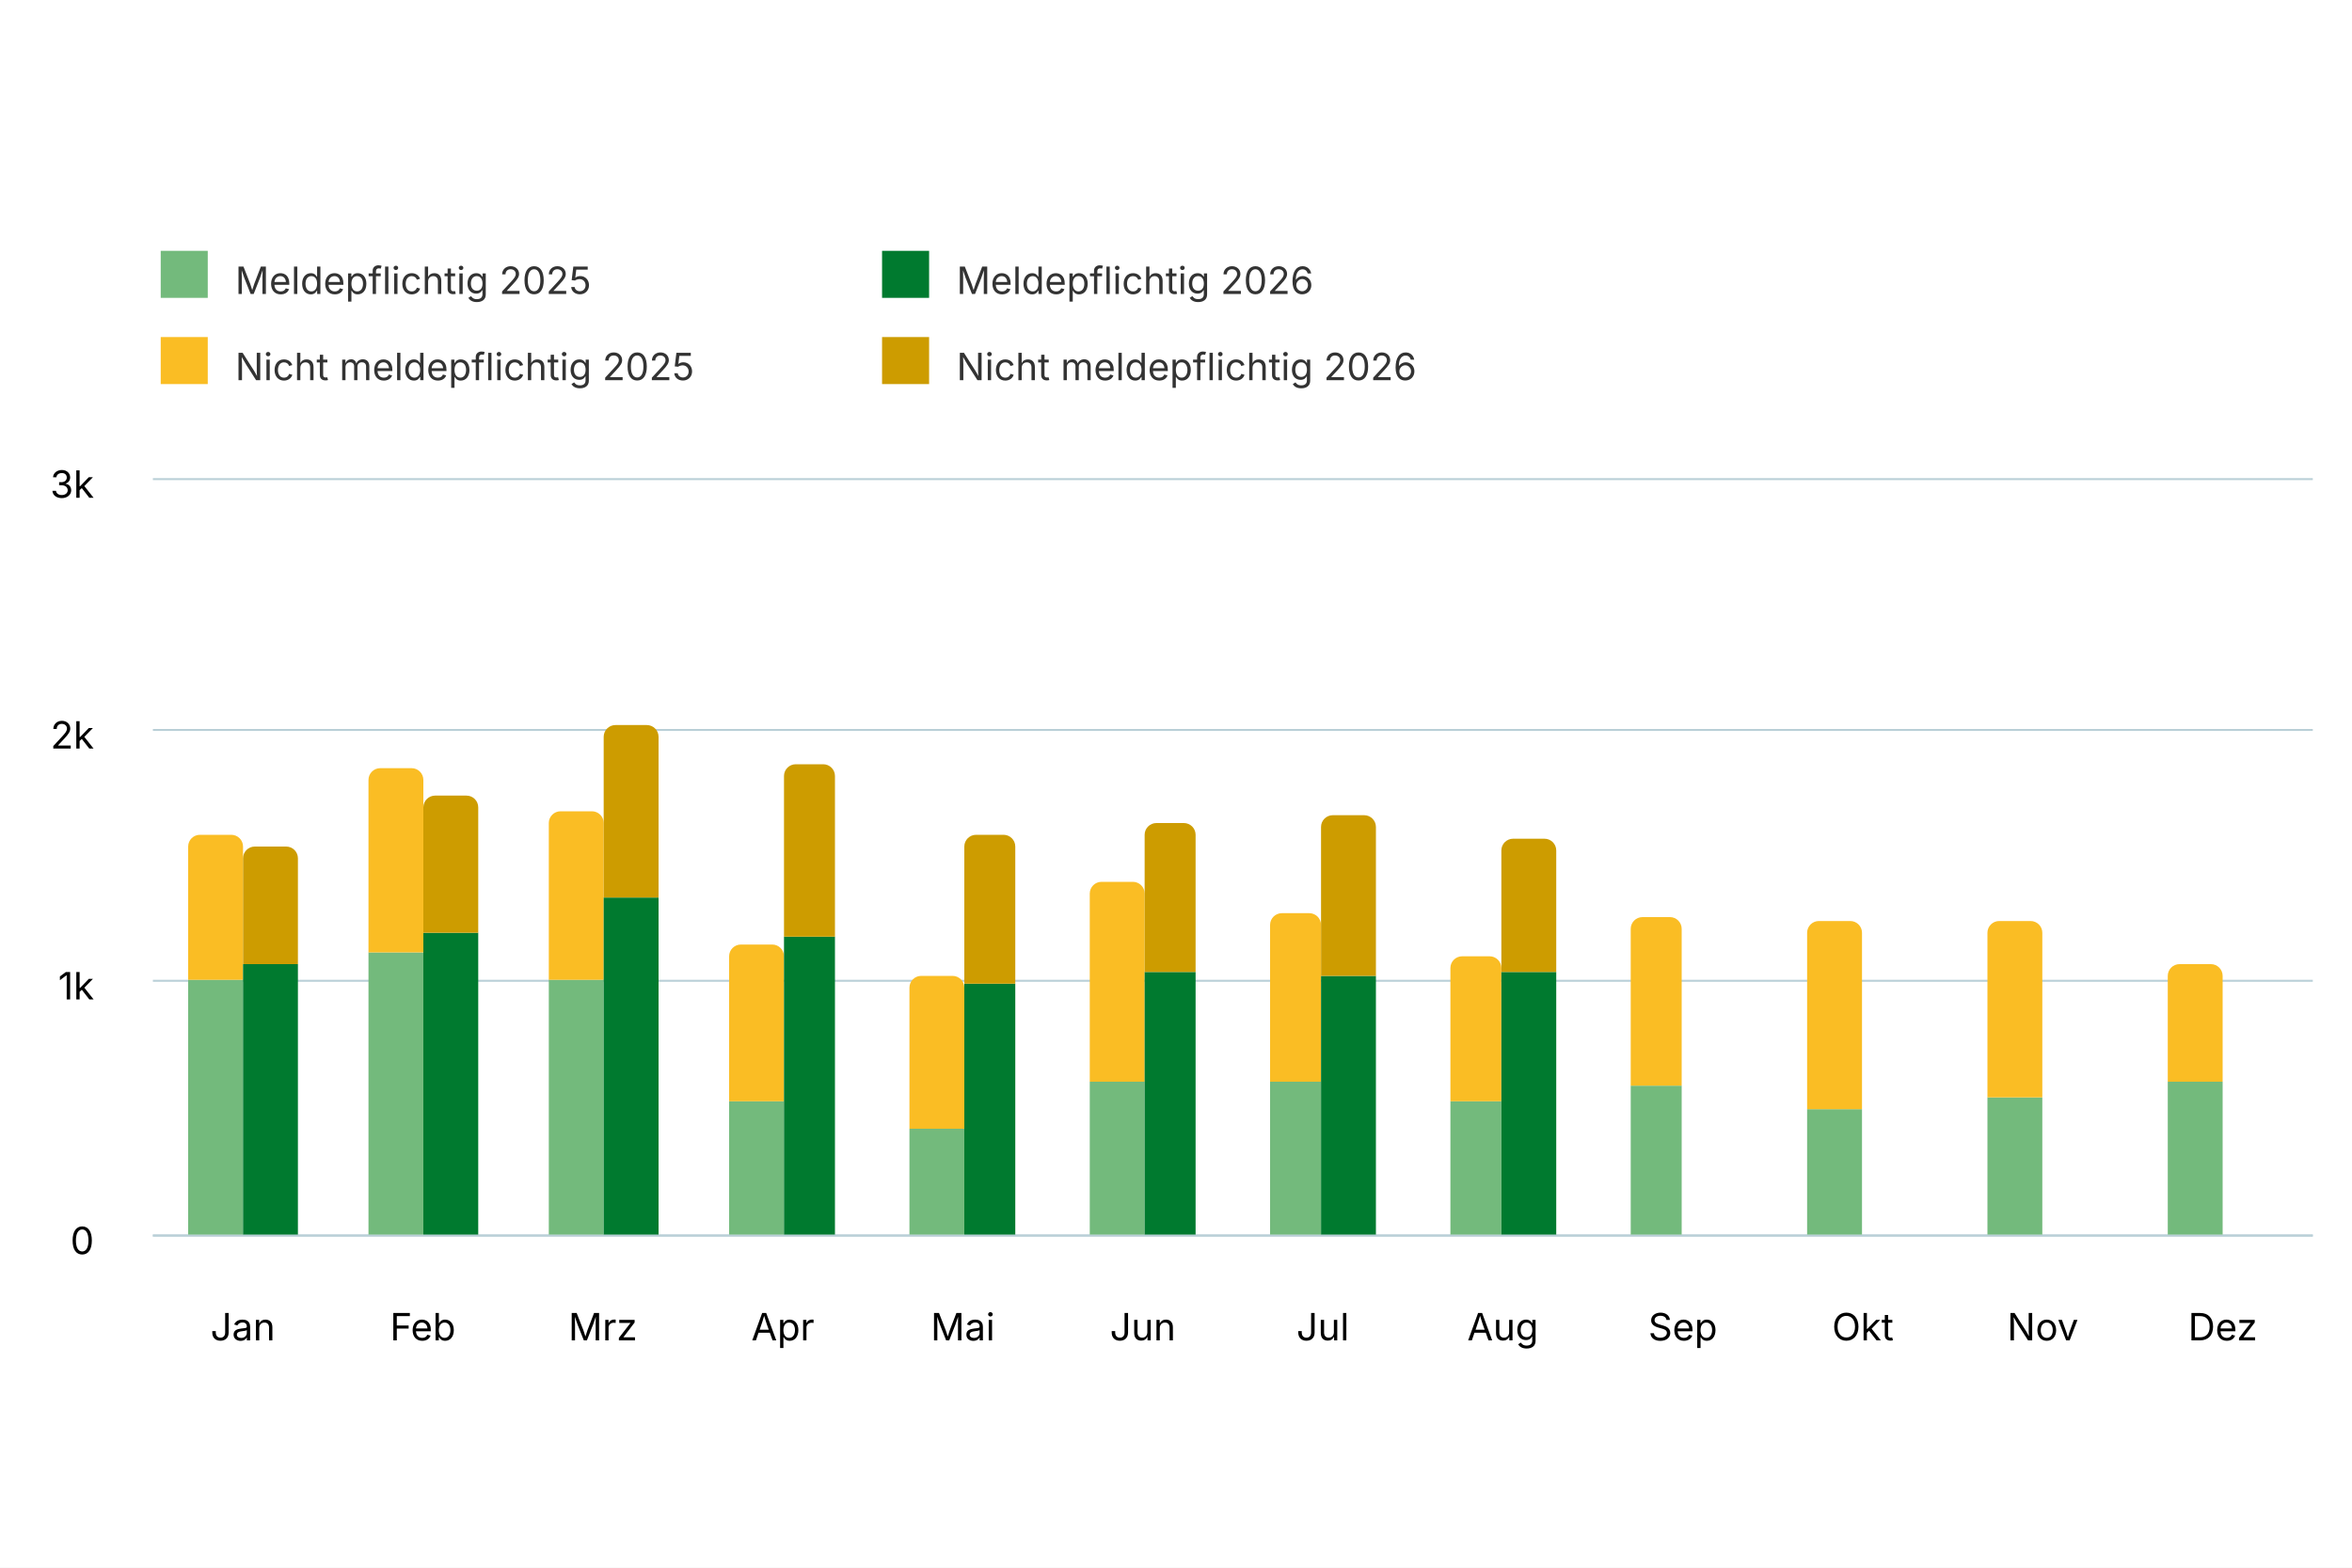
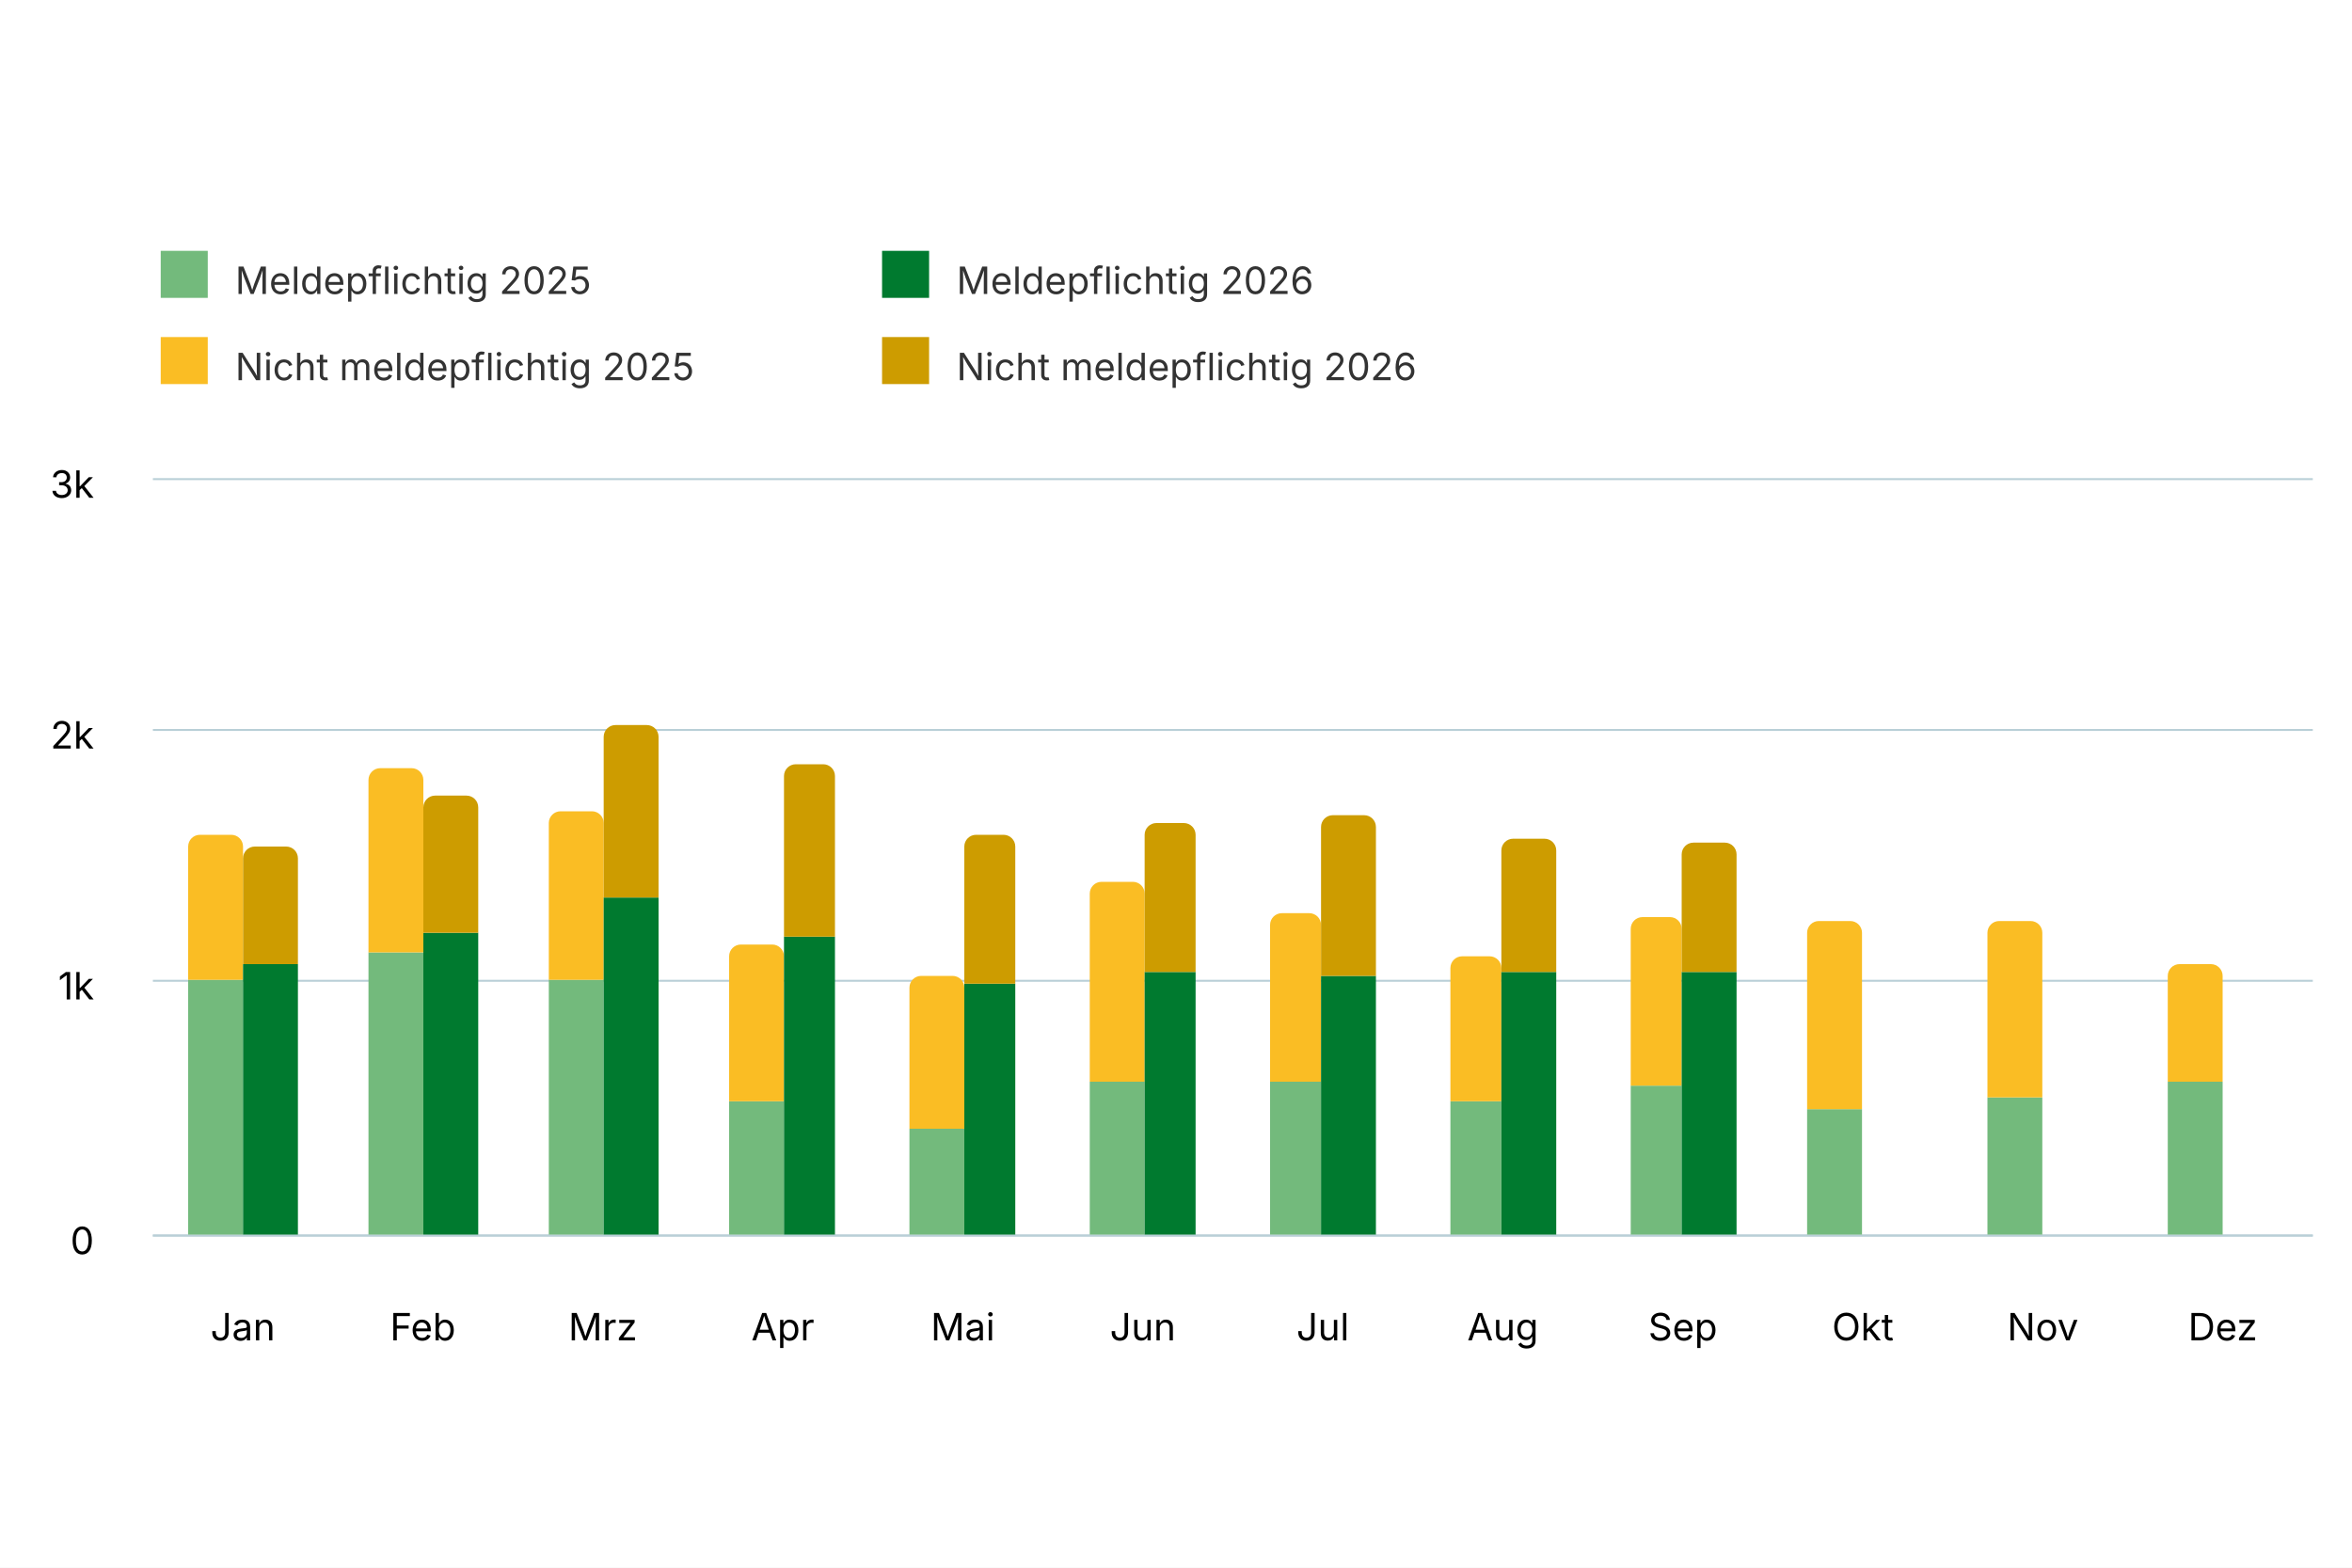
<svg xmlns="http://www.w3.org/2000/svg" version="1.1" class="highcharts-root" style="font-family: Inter, &quot;Helvetica Neue&quot;, Helvetica, Arial, sans-serif; font-size: 1rem;" width="600" height="400" viewBox="0 0 600 400" role="img" aria-label="Gemeldete offene Stellen">
  <defs>
    <filter id="highcharts-drop-shadow-0">
      <feDropShadow dx="1" dy="1" flood-color="#000000" flood-opacity="0.75" stdDeviation="2.5" />
    </filter>
-     <clipPath id="highcharts-belluvm-25-">
+     <clipPath id="highcharts-ugzxbik-25-">
      <rect x="0" y="0" width="551" height="193" fill="none" />
    </clipPath>
  </defs>
  <rect fill="#ffffff" class="highcharts-background" filter="none" x="0" y="0" width="600" height="400" rx="0" ry="0" />
  <rect fill="none" class="highcharts-plot-background" x="39" y="122" width="551" height="193" filter="none" />
  <g class="highcharts-pane-group" data-z-index="0" />
  <g class="highcharts-grid highcharts-xaxis-grid" data-z-index="1">
    <path fill="none" stroke="#e6e6e6" stroke-width="0" stroke-dasharray="none" data-z-index="1" class="highcharts-grid-line" d="M 84.5 122 L 84.5 315" opacity="1" />
    <path fill="none" stroke="#e6e6e6" stroke-width="0" stroke-dasharray="none" data-z-index="1" class="highcharts-grid-line" d="M 130.5 122 L 130.5 315" opacity="1" />
    <path fill="none" stroke="#e6e6e6" stroke-width="0" stroke-dasharray="none" data-z-index="1" class="highcharts-grid-line" d="M 176.5 122 L 176.5 315" opacity="1" />
    <path fill="none" stroke="#e6e6e6" stroke-width="0" stroke-dasharray="none" data-z-index="1" class="highcharts-grid-line" d="M 222.5 122 L 222.5 315" opacity="1" />
    <path fill="none" stroke="#e6e6e6" stroke-width="0" stroke-dasharray="none" data-z-index="1" class="highcharts-grid-line" d="M 268.5 122 L 268.5 315" opacity="1" />
    <path fill="none" stroke="#e6e6e6" stroke-width="0" stroke-dasharray="none" data-z-index="1" class="highcharts-grid-line" d="M 314.5 122 L 314.5 315" opacity="1" />
    <path fill="none" stroke="#e6e6e6" stroke-width="0" stroke-dasharray="none" data-z-index="1" class="highcharts-grid-line" d="M 360.5 122 L 360.5 315" opacity="1" />
    <path fill="none" stroke="#e6e6e6" stroke-width="0" stroke-dasharray="none" data-z-index="1" class="highcharts-grid-line" d="M 406.5 122 L 406.5 315" opacity="1" />
    <path fill="none" stroke="#e6e6e6" stroke-width="0" stroke-dasharray="none" data-z-index="1" class="highcharts-grid-line" d="M 452.5 122 L 452.5 315" opacity="1" />
    <path fill="none" stroke="#e6e6e6" stroke-width="0" stroke-dasharray="none" data-z-index="1" class="highcharts-grid-line" d="M 498.5 122 L 498.5 315" opacity="1" />
    <path fill="none" stroke="#e6e6e6" stroke-width="0" stroke-dasharray="none" data-z-index="1" class="highcharts-grid-line" d="M 544.5 122 L 544.5 315" opacity="1" />
    <path fill="none" stroke="#e6e6e6" stroke-width="0" stroke-dasharray="none" data-z-index="1" class="highcharts-grid-line" d="M 590.5 122 L 590.5 315" opacity="1" />
    <path fill="none" stroke="#e6e6e6" stroke-width="0" stroke-dasharray="none" data-z-index="1" class="highcharts-grid-line" d="M 39.5 122 L 39.5 315" opacity="1" />
  </g>
  <g class="highcharts-grid highcharts-yaxis-grid" data-z-index="1">
    <path fill="none" stroke="#B9CFD7" stroke-width="0.5" stroke-dasharray="none" data-z-index="1" class="highcharts-grid-line" d="M 39 315.25 L 590 315.25" opacity="1" />
    <path fill="none" stroke="#B9CFD7" stroke-width="0.5" stroke-dasharray="none" data-z-index="1" class="highcharts-grid-line" d="M 39 250.25 L 590 250.25" opacity="1" />
    <path fill="none" stroke="#B9CFD7" stroke-width="0.5" stroke-dasharray="none" data-z-index="1" class="highcharts-grid-line" d="M 39 186.25 L 590 186.25" opacity="1" />
    <path fill="none" stroke="#B9CFD7" stroke-width="0.5" stroke-dasharray="none" data-z-index="1" class="highcharts-grid-line" d="M 39 122.25 L 590 122.25" opacity="1" />
  </g>
  <rect fill="none" class="highcharts-plot-border" data-z-index="1" stroke="#cccccc" stroke-width="0" x="39" y="122" width="551" height="193" />
  <g class="highcharts-axis highcharts-xaxis" data-z-index="2">
    <path fill="none" class="highcharts-axis-line" stroke="#B9CFD7" stroke-width="0.5" data-z-index="7" d="M 39 315.25 L 590 315.25" />
  </g>
  <g class="highcharts-axis highcharts-yaxis" data-z-index="2">
    <path fill="none" class="highcharts-axis-line" stroke="#B9CFD7" stroke-width="0" data-z-index="7" d="M 39 122 L 39 315" />
  </g>
  <g class="highcharts-series-group" data-z-index="3" filter="none">
-     <g class="highcharts-series highcharts-series-0 highcharts-column-series highcharts-tracker" data-z-index="0.1" opacity="1" transform="translate(39,122) scale(1 1)" clip-path="url(#highcharts-belluvm-25-)">
+     <g class="highcharts-series highcharts-series-0 highcharts-column-series highcharts-tracker" data-z-index="0.1" opacity="1" transform="translate(39,122) scale(1 1)" clip-path="url(#highcharts-ugzxbik-25-)">
      <path fill="rgb(115, 186, 124)" d="M 9 128 L 23 128 A 0 0 0 0 1 23 128 L 23 193 A 0 0 0 0 1 23 193 L 9 193 A 0 0 0 0 1 9 193 L 9 128 A 0 0 0 0 1 9 128 Z" stroke="#ffffff" stroke-width="0" opacity="1" filter="none" class="highcharts-point" />
      <path fill="rgb(115, 186, 124)" d="M 55 121 L 69 121 A 0 0 0 0 1 69 121 L 69 193 A 0 0 0 0 1 69 193 L 55 193 A 0 0 0 0 1 55 193 L 55 121 A 0 0 0 0 1 55 121 Z" stroke="#ffffff" stroke-width="0" opacity="1" filter="none" class="highcharts-point" />
      <path fill="rgb(115, 186, 124)" d="M 101 128 L 115 128 A 0 0 0 0 1 115 128 L 115 193 A 0 0 0 0 1 115 193 L 101 193 A 0 0 0 0 1 101 193 L 101 128 A 0 0 0 0 1 101 128 Z" stroke="#ffffff" stroke-width="0" opacity="1" filter="none" class="highcharts-point" />
      <path fill="rgb(115, 186, 124)" d="M 147 159 L 161 159 A 0 0 0 0 1 161 159 L 161 193 A 0 0 0 0 1 161 193 L 147 193 A 0 0 0 0 1 147 193 L 147 159 A 0 0 0 0 1 147 159 Z" stroke="#ffffff" stroke-width="0" opacity="1" filter="none" class="highcharts-point" />
      <path fill="rgb(115, 186, 124)" d="M 193 166 L 207 166 A 0 0 0 0 1 207 166 L 207 193 A 0 0 0 0 1 207 193 L 193 193 A 0 0 0 0 1 193 193 L 193 166 A 0 0 0 0 1 193 166 Z" stroke="#ffffff" stroke-width="0" opacity="1" filter="none" class="highcharts-point" />
      <path fill="rgb(115, 186, 124)" d="M 239 154 L 253 154 A 0 0 0 0 1 253 154 L 253 193 A 0 0 0 0 1 253 193 L 239 193 A 0 0 0 0 1 239 193 L 239 154 A 0 0 0 0 1 239 154 Z" stroke="#ffffff" stroke-width="0" opacity="1" filter="none" class="highcharts-point" />
      <path fill="rgb(115, 186, 124)" d="M 285 154 L 298 154 A 0 0 0 0 1 298 154 L 298 193 A 0 0 0 0 1 298 193 L 285 193 A 0 0 0 0 1 285 193 L 285 154 A 0 0 0 0 1 285 154 Z" stroke="#ffffff" stroke-width="0" opacity="1" filter="none" class="highcharts-point" />
      <path fill="rgb(115, 186, 124)" d="M 331 159 L 344 159 A 0 0 0 0 1 344 159 L 344 193 A 0 0 0 0 1 344 193 L 331 193 A 0 0 0 0 1 331 193 L 331 159 A 0 0 0 0 1 331 159 Z" stroke="#ffffff" stroke-width="0" opacity="1" filter="none" class="highcharts-point" />
      <path fill="rgb(115, 186, 124)" d="M 377 155 L 390 155 A 0 0 0 0 1 390 155 L 390 193 A 0 0 0 0 1 390 193 L 377 193 A 0 0 0 0 1 377 193 L 377 155 A 0 0 0 0 1 377 155 Z" stroke="#ffffff" stroke-width="0" opacity="1" filter="none" class="highcharts-point" />
      <path fill="rgb(115, 186, 124)" d="M 422 161 L 436 161 A 0 0 0 0 1 436 161 L 436 193 A 0 0 0 0 1 436 193 L 422 193 A 0 0 0 0 1 422 193 L 422 161 A 0 0 0 0 1 422 161 Z" stroke="#ffffff" stroke-width="0" opacity="1" filter="none" class="highcharts-point" />
      <path fill="rgb(115, 186, 124)" d="M 468 158 L 482 158 A 0 0 0 0 1 482 158 L 482 193 A 0 0 0 0 1 482 193 L 468 193 A 0 0 0 0 1 468 193 L 468 158 A 0 0 0 0 1 468 158 Z" stroke="#ffffff" stroke-width="0" opacity="1" filter="none" class="highcharts-point" />
      <path fill="rgb(115, 186, 124)" d="M 514 154 L 528 154 A 0 0 0 0 1 528 154 L 528 193 A 0 0 0 0 1 528 193 L 514 193 A 0 0 0 0 1 514 193 L 514 154 A 0 0 0 0 1 514 154 Z" stroke="#ffffff" stroke-width="0" opacity="1" filter="none" class="highcharts-point" />
    </g>
    <g class="highcharts-markers highcharts-series-0 highcharts-column-series" data-z-index="0.1" opacity="1" transform="translate(39,122) scale(1 1)" clip-path="none" />
-     <g class="highcharts-series highcharts-series-1 highcharts-column-series highcharts-tracker" data-z-index="0.1" opacity="1" transform="translate(39,122) scale(1 1)" clip-path="url(#highcharts-belluvm-25-)">
+     <g class="highcharts-series highcharts-series-1 highcharts-column-series highcharts-tracker" data-z-index="0.1" opacity="1" transform="translate(39,122) scale(1 1)" clip-path="url(#highcharts-ugzxbik-25-)">
      <path fill="rgb(250, 189, 36)" d="M 12 91 L 20 91 A 3 3 0 0 1 23 94 L 23 128 A 0 0 0 0 1 23 128 L 9 128 A 0 0 0 0 1 9 128 L 9 94 A 3 3 0 0 1 12 91 Z" stroke="#ffffff" stroke-width="0" opacity="1" filter="none" class="highcharts-point" />
      <path fill="rgb(250, 189, 36)" d="M 58 74 L 66 74 A 3 3 0 0 1 69 77 L 69 121 A 0 0 0 0 1 69 121 L 55 121 A 0 0 0 0 1 55 121 L 55 77 A 3 3 0 0 1 58 74 Z" stroke="#ffffff" stroke-width="0" opacity="1" filter="none" class="highcharts-point" />
      <path fill="rgb(250, 189, 36)" d="M 104 85 L 112 85 A 3 3 0 0 1 115 88 L 115 128 A 0 0 0 0 1 115 128 L 101 128 A 0 0 0 0 1 101 128 L 101 88 A 3 3 0 0 1 104 85 Z" stroke="#ffffff" stroke-width="0" opacity="1" filter="none" class="highcharts-point" />
      <path fill="rgb(250, 189, 36)" d="M 150 119 L 158 119 A 3 3 0 0 1 161 122 L 161 159 A 0 0 0 0 1 161 159 L 147 159 A 0 0 0 0 1 147 159 L 147 122 A 3 3 0 0 1 150 119 Z" stroke="#ffffff" stroke-width="0" opacity="1" filter="none" class="highcharts-point" />
      <path fill="rgb(250, 189, 36)" d="M 196 127 L 204 127 A 3 3 0 0 1 207 130 L 207 166 A 0 0 0 0 1 207 166 L 193 166 A 0 0 0 0 1 193 166 L 193 130 A 3 3 0 0 1 196 127 Z" stroke="#ffffff" stroke-width="0" opacity="1" filter="none" class="highcharts-point" />
      <path fill="rgb(250, 189, 36)" d="M 242 103 L 250 103 A 3 3 0 0 1 253 106 L 253 154 A 0 0 0 0 1 253 154 L 239 154 A 0 0 0 0 1 239 154 L 239 106 A 3 3 0 0 1 242 103 Z" stroke="#ffffff" stroke-width="0" opacity="1" filter="none" class="highcharts-point" />
      <path fill="rgb(250, 189, 36)" d="M 288 111 L 295 111 A 3 3 0 0 1 298 114 L 298 154 A 0 0 0 0 1 298 154 L 285 154 A 0 0 0 0 1 285 154 L 285 114 A 3 3 0 0 1 288 111 Z" stroke="#ffffff" stroke-width="0" opacity="1" filter="none" class="highcharts-point" />
      <path fill="rgb(250, 189, 36)" d="M 334 122 L 341 122 A 3 3 0 0 1 344 125 L 344 159 A 0 0 0 0 1 344 159 L 331 159 A 0 0 0 0 1 331 159 L 331 125 A 3 3 0 0 1 334 122 Z" stroke="#ffffff" stroke-width="0" opacity="1" filter="none" class="highcharts-point" />
      <path fill="rgb(250, 189, 36)" d="M 380 112 L 387 112 A 3 3 0 0 1 390 115 L 390 155 A 0 0 0 0 1 390 155 L 377 155 A 0 0 0 0 1 377 155 L 377 115 A 3 3 0 0 1 380 112 Z" stroke="#ffffff" stroke-width="0" opacity="1" filter="none" class="highcharts-point" />
      <path fill="rgb(250, 189, 36)" d="M 425 113 L 433 113 A 3 3 0 0 1 436 116 L 436 161 A 0 0 0 0 1 436 161 L 422 161 A 0 0 0 0 1 422 161 L 422 116 A 3 3 0 0 1 425 113 Z" stroke="#ffffff" stroke-width="0" opacity="1" filter="none" class="highcharts-point" />
      <path fill="rgb(250, 189, 36)" d="M 471 113 L 479 113 A 3 3 0 0 1 482 116 L 482 158 A 0 0 0 0 1 482 158 L 468 158 A 0 0 0 0 1 468 158 L 468 116 A 3 3 0 0 1 471 113 Z" stroke="#ffffff" stroke-width="0" opacity="1" filter="none" class="highcharts-point" />
      <path fill="rgb(250, 189, 36)" d="M 517 124 L 525 124 A 3 3 0 0 1 528 127 L 528 154 A 0 0 0 0 1 528 154 L 514 154 A 0 0 0 0 1 514 154 L 514 127 A 3 3 0 0 1 517 124 Z" stroke="#ffffff" stroke-width="0" opacity="1" filter="none" class="highcharts-point" />
    </g>
    <g class="highcharts-markers highcharts-series-1 highcharts-column-series" data-z-index="0.1" opacity="1" transform="translate(39,122) scale(1 1)" clip-path="none" />
-     <g class="highcharts-series highcharts-series-2 highcharts-column-series highcharts-tracker" data-z-index="0.1" opacity="1" transform="translate(39,122) scale(1 1)" clip-path="url(#highcharts-belluvm-25-)">
+     <g class="highcharts-series highcharts-series-2 highcharts-column-series highcharts-tracker" data-z-index="0.1" opacity="1" transform="translate(39,122) scale(1 1)" clip-path="url(#highcharts-ugzxbik-25-)">
      <path fill="rgb(0, 122, 47)" d="M 23 124 L 37 124 A 0 0 0 0 1 37 124 L 37 193 A 0 0 0 0 1 37 193 L 23 193 A 0 0 0 0 1 23 193 L 23 124 A 0 0 0 0 1 23 124 Z" stroke="#ffffff" stroke-width="0" opacity="1" filter="none" class="highcharts-point" />
      <path fill="rgb(0, 122, 47)" d="M 69 116 L 83 116 A 0 0 0 0 1 83 116 L 83 193 A 0 0 0 0 1 83 193 L 69 193 A 0 0 0 0 1 69 193 L 69 116 A 0 0 0 0 1 69 116 Z" stroke="#ffffff" stroke-width="0" opacity="1" filter="none" class="highcharts-point" />
      <path fill="rgb(0, 122, 47)" d="M 115 107 L 129 107 A 0 0 0 0 1 129 107 L 129 193 A 0 0 0 0 1 129 193 L 115 193 A 0 0 0 0 1 115 193 L 115 107 A 0 0 0 0 1 115 107 Z" stroke="#ffffff" stroke-width="0" opacity="1" filter="none" class="highcharts-point" />
      <path fill="rgb(0, 122, 47)" d="M 161 117 L 174 117 A 0 0 0 0 1 174 117 L 174 193 A 0 0 0 0 1 174 193 L 161 193 A 0 0 0 0 1 161 193 L 161 117 A 0 0 0 0 1 161 117 Z" stroke="#ffffff" stroke-width="0" opacity="1" filter="none" class="highcharts-point" />
      <path fill="rgb(0, 122, 47)" d="M 207 129 L 220 129 A 0 0 0 0 1 220 129 L 220 193 A 0 0 0 0 1 220 193 L 207 193 A 0 0 0 0 1 207 193 L 207 129 A 0 0 0 0 1 207 129 Z" stroke="#ffffff" stroke-width="0" opacity="1" filter="none" class="highcharts-point" />
      <path fill="rgb(0, 122, 47)" d="M 253 126 L 266 126 A 0 0 0 0 1 266 126 L 266 193 A 0 0 0 0 1 266 193 L 253 193 A 0 0 0 0 1 253 193 L 253 126 A 0 0 0 0 1 253 126 Z" stroke="#ffffff" stroke-width="0" opacity="1" filter="none" class="highcharts-point" />
      <path fill="rgb(0, 122, 47)" d="M 298 127 L 312 127 A 0 0 0 0 1 312 127 L 312 193 A 0 0 0 0 1 312 193 L 298 193 A 0 0 0 0 1 298 193 L 298 127 A 0 0 0 0 1 298 127 Z" stroke="#ffffff" stroke-width="0" opacity="1" filter="none" class="highcharts-point" />
      <path fill="rgb(0, 122, 47)" d="M 344 126 L 358 126 A 0 0 0 0 1 358 126 L 358 193 A 0 0 0 0 1 358 193 L 344 193 A 0 0 0 0 1 344 193 L 344 126 A 0 0 0 0 1 344 126 Z" stroke="#ffffff" stroke-width="0" opacity="1" filter="none" class="highcharts-point" />
+       <path fill="rgb(0, 122, 47)" d="M 390 126 L 404 126 A 0 0 0 0 1 404 126 L 404 193 A 0 0 0 0 1 404 193 L 390 193 A 0 0 0 0 1 390 193 L 390 126 A 0 0 0 0 1 390 126 Z" stroke="#ffffff" stroke-width="0" opacity="1" filter="none" class="highcharts-point" />
    </g>
    <g class="highcharts-markers highcharts-series-2 highcharts-column-series" data-z-index="0.1" opacity="1" transform="translate(39,122) scale(1 1)" clip-path="none" />
-     <g class="highcharts-series highcharts-series-3 highcharts-column-series highcharts-tracker" data-z-index="0.1" opacity="1" transform="translate(39,122) scale(1 1)" clip-path="url(#highcharts-belluvm-25-)">
+     <g class="highcharts-series highcharts-series-3 highcharts-column-series highcharts-tracker" data-z-index="0.1" opacity="1" transform="translate(39,122) scale(1 1)" clip-path="url(#highcharts-ugzxbik-25-)">
      <path fill="rgb(205, 156, 0)" d="M 26 94 L 34 94 A 3 3 0 0 1 37 97 L 37 124 A 0 0 0 0 1 37 124 L 23 124 A 0 0 0 0 1 23 124 L 23 97 A 3 3 0 0 1 26 94 Z" stroke="#ffffff" stroke-width="0" opacity="1" filter="none" class="highcharts-point" />
      <path fill="rgb(205, 156, 0)" d="M 72 81 L 80 81 A 3 3 0 0 1 83 84 L 83 116 A 0 0 0 0 1 83 116 L 69 116 A 0 0 0 0 1 69 116 L 69 84 A 3 3 0 0 1 72 81 Z" stroke="#ffffff" stroke-width="0" opacity="1" filter="none" class="highcharts-point" />
      <path fill="rgb(205, 156, 0)" d="M 118 63 L 126 63 A 3 3 0 0 1 129 66 L 129 107 A 0 0 0 0 1 129 107 L 115 107 A 0 0 0 0 1 115 107 L 115 66 A 3 3 0 0 1 118 63 Z" stroke="#ffffff" stroke-width="0" opacity="1" filter="none" class="highcharts-point" />
      <path fill="rgb(205, 156, 0)" d="M 164 73 L 171 73 A 3 3 0 0 1 174 76 L 174 117 A 0 0 0 0 1 174 117 L 161 117 A 0 0 0 0 1 161 117 L 161 76 A 3 3 0 0 1 164 73 Z" stroke="#ffffff" stroke-width="0" opacity="1" filter="none" class="highcharts-point" />
      <path fill="rgb(205, 156, 0)" d="M 210 91 L 217 91 A 3 3 0 0 1 220 94 L 220 129 A 0 0 0 0 1 220 129 L 207 129 A 0 0 0 0 1 207 129 L 207 94 A 3 3 0 0 1 210 91 Z" stroke="#ffffff" stroke-width="0" opacity="1" filter="none" class="highcharts-point" />
      <path fill="rgb(205, 156, 0)" d="M 256 88 L 263 88 A 3 3 0 0 1 266 91 L 266 126 A 0 0 0 0 1 266 126 L 253 126 A 0 0 0 0 1 253 126 L 253 91 A 3 3 0 0 1 256 88 Z" stroke="#ffffff" stroke-width="0" opacity="1" filter="none" class="highcharts-point" />
      <path fill="rgb(205, 156, 0)" d="M 301 86 L 309 86 A 3 3 0 0 1 312 89 L 312 127 A 0 0 0 0 1 312 127 L 298 127 A 0 0 0 0 1 298 127 L 298 89 A 3 3 0 0 1 301 86 Z" stroke="#ffffff" stroke-width="0" opacity="1" filter="none" class="highcharts-point" />
      <path fill="rgb(205, 156, 0)" d="M 347 92 L 355 92 A 3 3 0 0 1 358 95 L 358 126 A 0 0 0 0 1 358 126 L 344 126 A 0 0 0 0 1 344 126 L 344 95 A 3 3 0 0 1 347 92 Z" stroke="#ffffff" stroke-width="0" opacity="1" filter="none" class="highcharts-point" />
+       <path fill="rgb(205, 156, 0)" d="M 393 93 L 401 93 A 3 3 0 0 1 404 96 L 404 126 A 0 0 0 0 1 404 126 L 390 126 A 0 0 0 0 1 390 126 L 390 96 A 3 3 0 0 1 393 93 Z" stroke="#ffffff" stroke-width="0" opacity="1" filter="none" class="highcharts-point" />
    </g>
    <g class="highcharts-markers highcharts-series-3 highcharts-column-series" data-z-index="0.1" opacity="1" transform="translate(39,122) scale(1 1)" clip-path="none" />
  </g>
  <text x="10" text-anchor="start" class="highcharts-caption" data-z-index="4" style="font-size: 0.8em; fill: rgb(102, 102, 102);" text-align="left" y="357" transform-origin="10 15" transform="translate(0,0) scale(1 1)" />
  <g class="highcharts-axis-labels highcharts-xaxis-labels" data-z-index="7">
    <text x="61.958" text-anchor="middle" transform="translate(0,0)" style="cursor: default; font-size: 0.8em; fill: rgb(0, 0, 0);" y="342" opacity="1">Jan</text>
    <text x="107.875" text-anchor="middle" transform="translate(0,0)" style="cursor: default; font-size: 0.8em; fill: rgb(0, 0, 0);" y="342" opacity="1">Feb</text>
    <text x="153.792" text-anchor="middle" transform="translate(0,0)" style="cursor: default; font-size: 0.8em; fill: rgb(0, 0, 0);" y="342" opacity="1">Mrz</text>
    <text x="199.708" text-anchor="middle" transform="translate(0,0)" style="cursor: default; font-size: 0.8em; fill: rgb(0, 0, 0);" y="342" opacity="1">Apr</text>
    <text x="245.625" text-anchor="middle" transform="translate(0,0)" style="cursor: default; font-size: 0.8em; fill: rgb(0, 0, 0);" y="342" opacity="1">Mai</text>
    <text x="291.542" text-anchor="middle" transform="translate(0,0)" style="cursor: default; font-size: 0.8em; fill: rgb(0, 0, 0);" y="342" opacity="1">Jun</text>
    <text x="337.458" text-anchor="middle" transform="translate(0,0)" style="cursor: default; font-size: 0.8em; fill: rgb(0, 0, 0);" y="342" opacity="1">Jul</text>
    <text x="383.375" text-anchor="middle" transform="translate(0,0)" style="cursor: default; font-size: 0.8em; fill: rgb(0, 0, 0);" y="342" opacity="1">Aug</text>
    <text x="429.292" text-anchor="middle" transform="translate(0,0)" style="cursor: default; font-size: 0.8em; fill: rgb(0, 0, 0);" y="342" opacity="1">Sep</text>
    <text x="475.208" text-anchor="middle" transform="translate(0,0)" style="cursor: default; font-size: 0.8em; fill: rgb(0, 0, 0);" y="342" opacity="1">Okt</text>
    <text x="521.125" text-anchor="middle" transform="translate(0,0)" style="cursor: default; font-size: 0.8em; fill: rgb(0, 0, 0);" y="342" opacity="1">Nov</text>
    <text x="567.042" text-anchor="middle" transform="translate(0,0)" style="cursor: default; font-size: 0.8em; fill: rgb(0, 0, 0);" y="342" opacity="1">Dez</text>
  </g>
  <g class="highcharts-axis-labels highcharts-yaxis-labels" data-z-index="7">
    <text x="24" text-anchor="end" transform="translate(0,0)" style="cursor: default; font-size: 0.8em; fill: rgb(0, 0, 0);" y="320" opacity="1">0</text>
    <text x="24" text-anchor="end" transform="translate(0,0)" style="cursor: default; font-size: 0.8em; fill: rgb(0, 0, 0);" y="255" opacity="1">1k</text>
    <text x="24" text-anchor="end" transform="translate(0,0)" style="cursor: default; font-size: 0.8em; fill: rgb(0, 0, 0);" y="191" opacity="1">2k</text>
    <text x="24" text-anchor="end" transform="translate(0,0)" style="cursor: default; font-size: 0.8em; fill: rgb(0, 0, 0);" y="127" opacity="1">3k</text>
  </g>
  <g class="highcharts-legend highcharts-no-tooltip" data-z-index="7" text-align="left" transform="translate(31,55)">
    <rect fill="none" class="highcharts-legend-box" rx="0" ry="0" stroke="#999999" stroke-width="0" filter="none" x="0" y="0" width="364" height="55" />
    <g data-z-index="1">
      <g>
        <g class="highcharts-legend-item highcharts-column-series highcharts-color-undefined highcharts-series-0" data-z-index="1" transform="translate(8,3)">
          <text x="21" text-anchor="start" data-z-index="2" style="cursor: pointer; font-size: 0.8em; text-decoration: none; font-weight: normal; fill: rgb(51, 51, 51);" y="17">Meldepflichtig 2025</text>
          <rect x="2" y="6" rx="0" ry="0" width="12" height="12" fill="rgb(115, 186, 124)" class="highcharts-point" data-z-index="3" />
        </g>
        <g class="highcharts-legend-item highcharts-column-series highcharts-color-undefined highcharts-series-2" data-z-index="1" transform="translate(192.0156,3)">
          <text x="21" y="17" text-anchor="start" data-z-index="2" style="cursor: pointer; font-size: 0.8em; text-decoration: none; font-weight: normal; fill: rgb(51, 51, 51);">Meldepflichtig 2026</text>
          <rect x="2" y="6" rx="0" ry="0" width="12" height="12" fill="rgb(0, 122, 47)" class="highcharts-point" data-z-index="3" />
        </g>
        <g class="highcharts-legend-item highcharts-column-series highcharts-color-undefined highcharts-series-1" data-z-index="1" transform="translate(8,25)">
          <text x="21" y="17" text-anchor="start" data-z-index="2" style="cursor: pointer; font-size: 0.8em; text-decoration: none; font-weight: normal; fill: rgb(51, 51, 51);">Nicht meldepflichtig 2025</text>
          <rect x="2" y="6" rx="0" ry="0" width="12" height="12" fill="rgb(250, 189, 36)" class="highcharts-point" data-z-index="3" />
        </g>
        <g class="highcharts-legend-item highcharts-column-series highcharts-color-undefined highcharts-series-3" data-z-index="1" transform="translate(192.0156,25)">
          <text x="21" y="17" text-anchor="start" data-z-index="2" style="cursor: pointer; font-size: 0.8em; text-decoration: none; font-weight: normal; fill: rgb(51, 51, 51);">Nicht meldepflichtig 2026</text>
          <rect x="2" y="6" rx="0" ry="0" width="12" height="12" fill="rgb(205, 156, 0)" class="highcharts-point" data-z-index="3" />
        </g>
      </g>
    </g>
  </g>
</svg>
